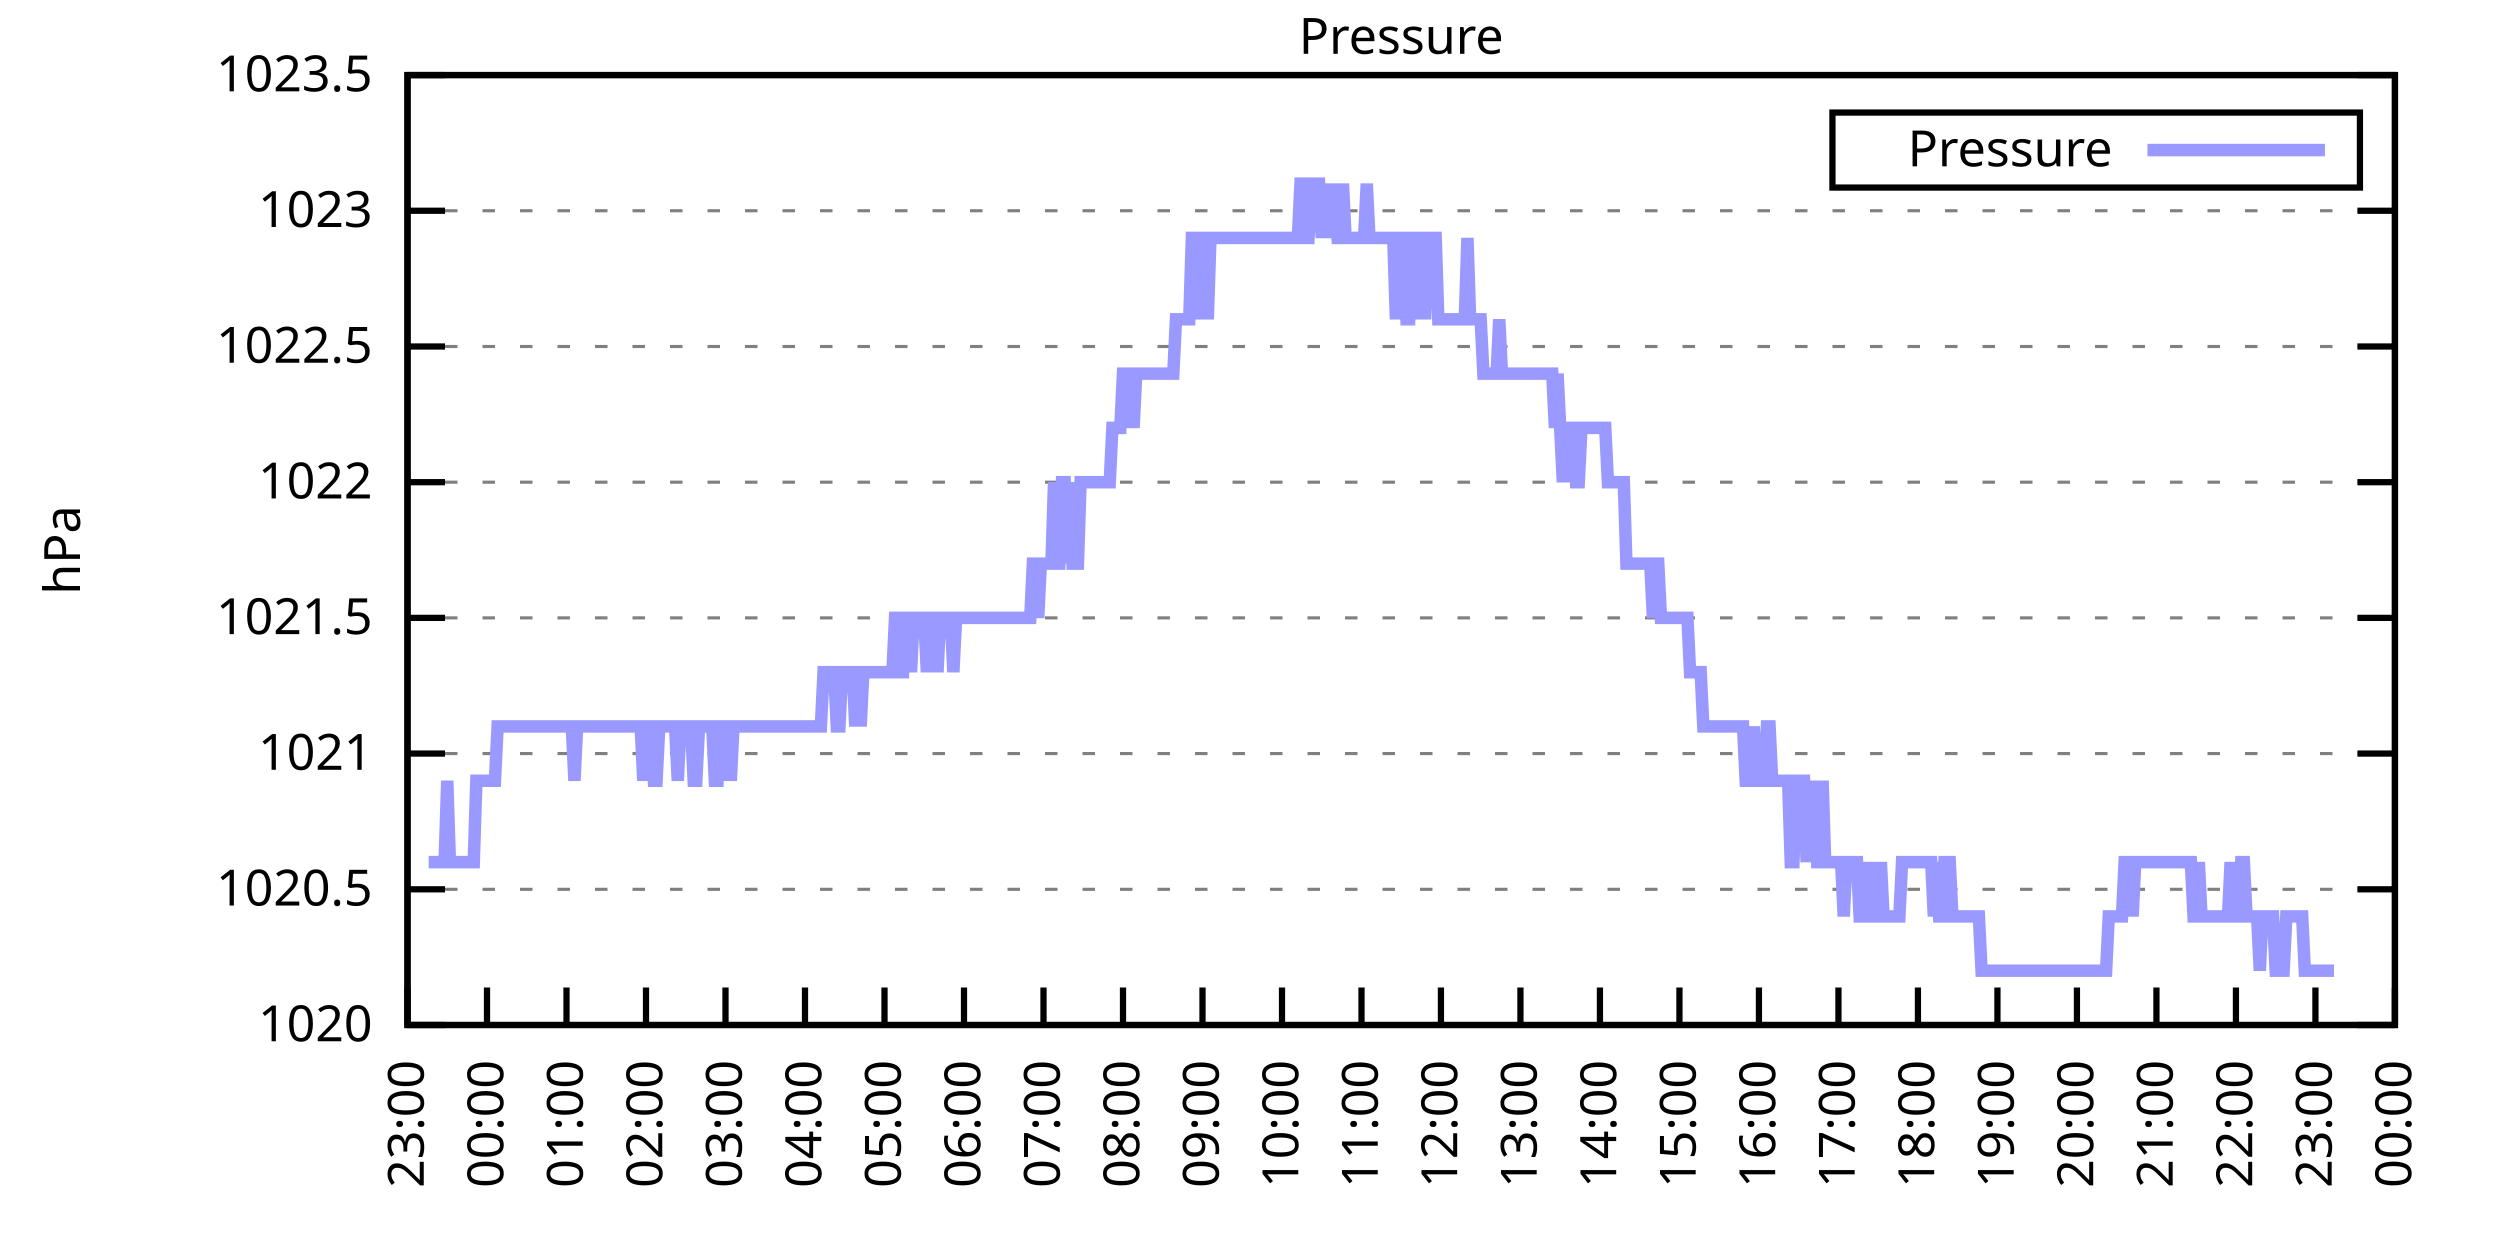
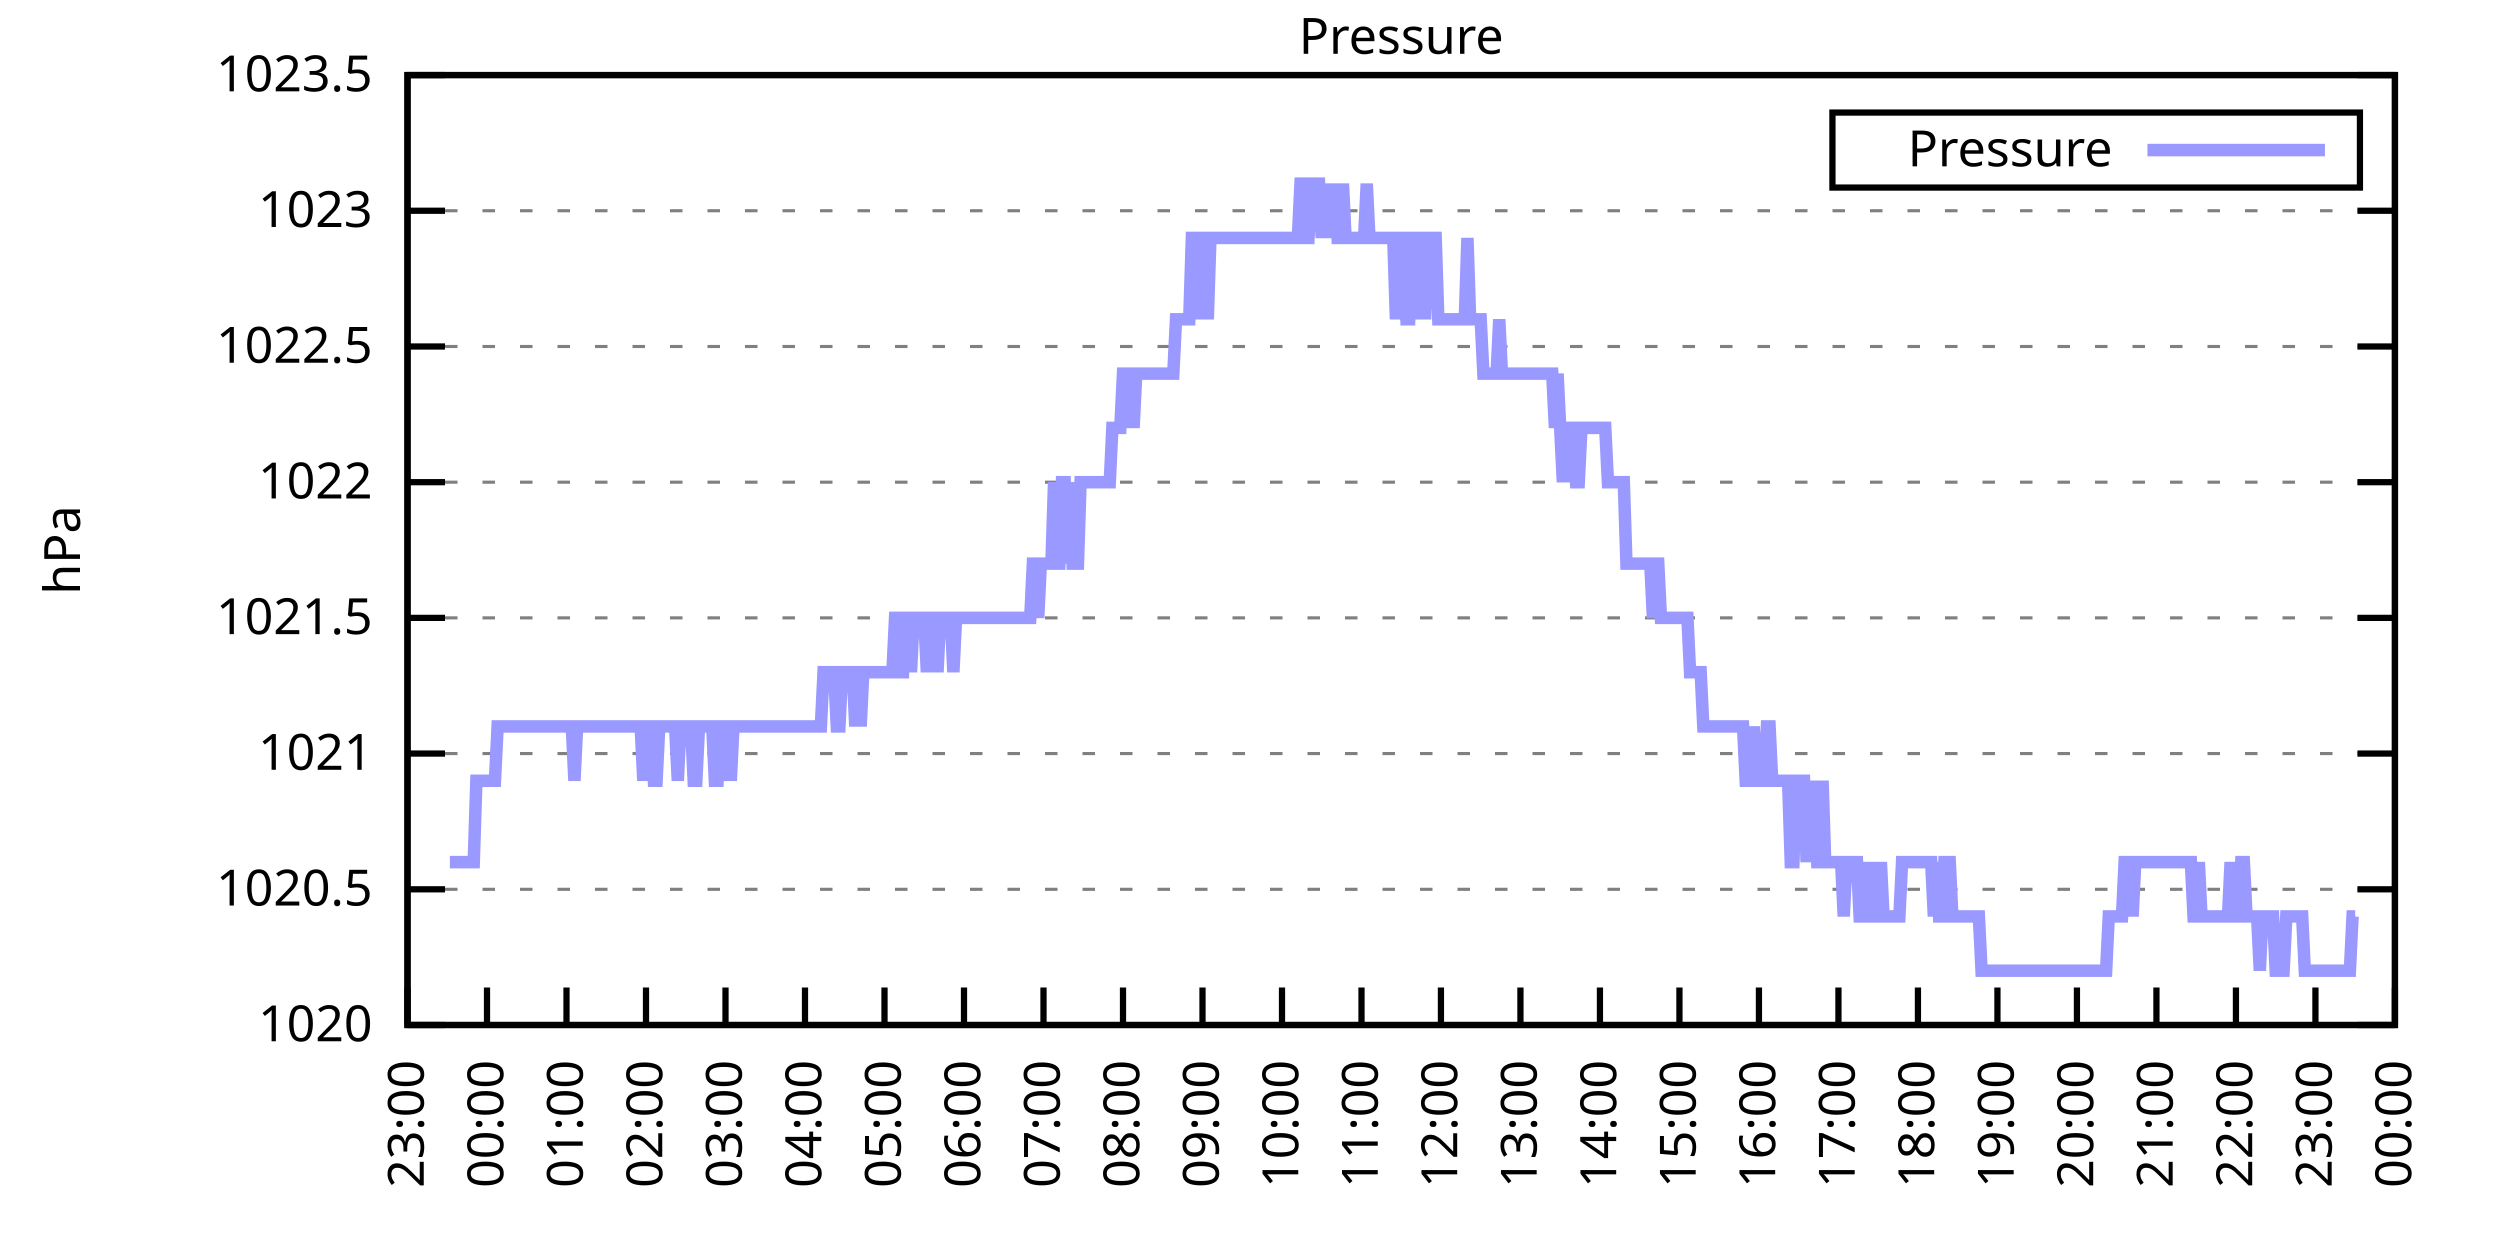
<svg xmlns="http://www.w3.org/2000/svg" xmlns:xlink="http://www.w3.org/1999/xlink" width="400" height="200" viewBox="0 0 400 200">
  <g id="gnuplot_canvas">
    <rect x="0" y="0" width="400" height="200" fill="none" />
    <defs>
      <circle id="gpDot" r="0.5" stroke-width="0.5" stroke="currentColor" />
      <path id="gpPt0" stroke-width="0.333" stroke="currentColor" d="M-1,0 h2 M0,-1 v2" />
      <path id="gpPt1" stroke-width="0.333" stroke="currentColor" d="M-1,-1 L1,1 M1,-1 L-1,1" />
      <path id="gpPt2" stroke-width="0.333" stroke="currentColor" d="M-1,0 L1,0 M0,-1 L0,1 M-1,-1 L1,1 M-1,1 L1,-1" />
      <rect id="gpPt3" stroke-width="0.333" stroke="currentColor" x="-1" y="-1" width="2" height="2" />
      <rect id="gpPt4" stroke-width="0.333" stroke="currentColor" fill="currentColor" x="-1" y="-1" width="2" height="2" />
      <circle id="gpPt5" stroke-width="0.333" stroke="currentColor" cx="0" cy="0" r="1" />
      <use xlink:href="#gpPt5" id="gpPt6" fill="currentColor" stroke="none" />
      <path id="gpPt7" stroke-width="0.333" stroke="currentColor" d="M0,-1.33 L-1.33,0.67 L1.33,0.67 z" />
      <use xlink:href="#gpPt7" id="gpPt8" fill="currentColor" stroke="none" />
      <use xlink:href="#gpPt7" id="gpPt9" stroke="currentColor" transform="rotate(180)" />
      <use xlink:href="#gpPt9" id="gpPt10" fill="currentColor" stroke="none" />
      <use xlink:href="#gpPt3" id="gpPt11" stroke="currentColor" transform="rotate(45)" />
      <use xlink:href="#gpPt11" id="gpPt12" fill="currentColor" stroke="none" />
      <path id="gpPt13" stroke-width="0.333" stroke="currentColor" d="M0,1.330 L1.265,0.411 L0.782,-1.067 L-0.782,-1.076 L-1.265,0.411 z" />
      <use xlink:href="#gpPt13" id="gpPt14" fill="currentColor" stroke="none" />
      <filter id="textbox" filterUnits="objectBoundingBox" x="0" y="0" height="1" width="1">
        <feFlood flood-color="white" flood-opacity="1" result="bgnd" />
        <feComposite in="SourceGraphic" in2="bgnd" operator="atop" />
      </filter>
      <filter id="greybox" filterUnits="objectBoundingBox" x="0" y="0" height="1" width="1">
        <feFlood flood-color="lightgrey" flood-opacity="1" result="grey" />
        <feComposite in="SourceGraphic" in2="grey" operator="atop" />
      </filter>
    </defs>
    <g fill="none" color="white" stroke="currentColor" stroke-width="1.00" stroke-linecap="butt" stroke-linejoin="miter">
</g>
    <g fill="none" color="black" stroke="currentColor" stroke-width="1.00" stroke-linecap="butt" stroke-linejoin="miter">
      <g stroke="none" shape-rendering="crispEdges">
        <polygon fill="rgb(255, 255, 255)" points="65.20,164.00 383.18,164.00 383.18,12.02 65.20,12.02 " />
      </g>
    </g>
    <g fill="none" color="black" stroke="currentColor" stroke-width="1.00" stroke-linecap="butt" stroke-linejoin="miter">
</g>
    <g fill="none" color="black" stroke="black" stroke-width="0.50" stroke-linecap="butt" stroke-linejoin="miter">
</g>
    <g fill="none" color="gray" stroke="currentColor" stroke-width="0.50" stroke-linecap="butt" stroke-linejoin="miter">
      <path stroke="gray" stroke-dasharray="2,4" class="gridline" d="M65.20,164.00 L383.19,164.00  " />
    </g>
    <g fill="none" color="gray" stroke="gray" stroke-width="1.00" stroke-linecap="butt" stroke-linejoin="miter">
</g>
    <g fill="none" color="black" stroke="currentColor" stroke-width="1.00" stroke-linecap="butt" stroke-linejoin="miter">
      <path stroke="black" d="M65.20,164.00 L71.20,164.00 M383.19,164.00 L377.19,164.00  " />
      <g transform="translate(59.60,166.60)" stroke="none" fill="black" font-family="Sans" font-size="8.00" text-anchor="end">
        <text>
          <tspan font-family="Sans"> 1020</tspan>
        </text>
      </g>
    </g>
    <g fill="none" color="black" stroke="currentColor" stroke-width="1.00" stroke-linecap="butt" stroke-linejoin="miter">
</g>
    <g fill="none" color="black" stroke="black" stroke-width="0.50" stroke-linecap="butt" stroke-linejoin="miter">
</g>
    <g fill="none" color="gray" stroke="currentColor" stroke-width="0.50" stroke-linecap="butt" stroke-linejoin="miter">
      <path stroke="gray" stroke-dasharray="2,4" class="gridline" d="M65.20,142.29 L383.19,142.29  " />
    </g>
    <g fill="none" color="gray" stroke="gray" stroke-width="1.00" stroke-linecap="butt" stroke-linejoin="miter">
</g>
    <g fill="none" color="black" stroke="currentColor" stroke-width="1.00" stroke-linecap="butt" stroke-linejoin="miter">
      <path stroke="black" d="M65.20,142.29 L71.20,142.29 M383.19,142.29 L377.19,142.29  " />
      <g transform="translate(59.60,144.89)" stroke="none" fill="black" font-family="Sans" font-size="8.00" text-anchor="end">
        <text>
          <tspan font-family="Sans"> 1020.5</tspan>
        </text>
      </g>
    </g>
    <g fill="none" color="black" stroke="currentColor" stroke-width="1.00" stroke-linecap="butt" stroke-linejoin="miter">
</g>
    <g fill="none" color="black" stroke="black" stroke-width="0.50" stroke-linecap="butt" stroke-linejoin="miter">
</g>
    <g fill="none" color="gray" stroke="currentColor" stroke-width="0.50" stroke-linecap="butt" stroke-linejoin="miter">
      <path stroke="gray" stroke-dasharray="2,4" class="gridline" d="M65.20,120.57 L383.19,120.57  " />
    </g>
    <g fill="none" color="gray" stroke="gray" stroke-width="1.00" stroke-linecap="butt" stroke-linejoin="miter">
</g>
    <g fill="none" color="black" stroke="currentColor" stroke-width="1.00" stroke-linecap="butt" stroke-linejoin="miter">
      <path stroke="black" d="M65.20,120.57 L71.20,120.57 M383.19,120.57 L377.19,120.57  " />
      <g transform="translate(59.60,123.17)" stroke="none" fill="black" font-family="Sans" font-size="8.00" text-anchor="end">
        <text>
          <tspan font-family="Sans"> 1021</tspan>
        </text>
      </g>
    </g>
    <g fill="none" color="black" stroke="currentColor" stroke-width="1.00" stroke-linecap="butt" stroke-linejoin="miter">
</g>
    <g fill="none" color="black" stroke="black" stroke-width="0.50" stroke-linecap="butt" stroke-linejoin="miter">
</g>
    <g fill="none" color="gray" stroke="currentColor" stroke-width="0.50" stroke-linecap="butt" stroke-linejoin="miter">
      <path stroke="gray" stroke-dasharray="2,4" class="gridline" d="M65.20,98.86 L383.19,98.86  " />
    </g>
    <g fill="none" color="gray" stroke="gray" stroke-width="1.00" stroke-linecap="butt" stroke-linejoin="miter">
</g>
    <g fill="none" color="black" stroke="currentColor" stroke-width="1.00" stroke-linecap="butt" stroke-linejoin="miter">
      <path stroke="black" d="M65.20,98.86 L71.20,98.86 M383.19,98.86 L377.19,98.86  " />
      <g transform="translate(59.60,101.46)" stroke="none" fill="black" font-family="Sans" font-size="8.00" text-anchor="end">
        <text>
          <tspan font-family="Sans"> 1021.5</tspan>
        </text>
      </g>
    </g>
    <g fill="none" color="black" stroke="currentColor" stroke-width="1.00" stroke-linecap="butt" stroke-linejoin="miter">
</g>
    <g fill="none" color="black" stroke="black" stroke-width="0.50" stroke-linecap="butt" stroke-linejoin="miter">
</g>
    <g fill="none" color="gray" stroke="currentColor" stroke-width="0.50" stroke-linecap="butt" stroke-linejoin="miter">
      <path stroke="gray" stroke-dasharray="2,4" class="gridline" d="M65.20,77.15 L383.19,77.15  " />
    </g>
    <g fill="none" color="gray" stroke="gray" stroke-width="1.00" stroke-linecap="butt" stroke-linejoin="miter">
</g>
    <g fill="none" color="black" stroke="currentColor" stroke-width="1.00" stroke-linecap="butt" stroke-linejoin="miter">
      <path stroke="black" d="M65.20,77.15 L71.20,77.15 M383.19,77.15 L377.19,77.15  " />
      <g transform="translate(59.60,79.75)" stroke="none" fill="black" font-family="Sans" font-size="8.00" text-anchor="end">
        <text>
          <tspan font-family="Sans"> 1022</tspan>
        </text>
      </g>
    </g>
    <g fill="none" color="black" stroke="currentColor" stroke-width="1.00" stroke-linecap="butt" stroke-linejoin="miter">
</g>
    <g fill="none" color="black" stroke="black" stroke-width="0.50" stroke-linecap="butt" stroke-linejoin="miter">
</g>
    <g fill="none" color="gray" stroke="currentColor" stroke-width="0.50" stroke-linecap="butt" stroke-linejoin="miter">
      <path stroke="gray" stroke-dasharray="2,4" class="gridline" d="M65.20,55.44 L383.19,55.44  " />
    </g>
    <g fill="none" color="gray" stroke="gray" stroke-width="1.00" stroke-linecap="butt" stroke-linejoin="miter">
</g>
    <g fill="none" color="black" stroke="currentColor" stroke-width="1.00" stroke-linecap="butt" stroke-linejoin="miter">
      <path stroke="black" d="M65.20,55.44 L71.20,55.44 M383.19,55.44 L377.19,55.44  " />
      <g transform="translate(59.60,58.04)" stroke="none" fill="black" font-family="Sans" font-size="8.00" text-anchor="end">
        <text>
          <tspan font-family="Sans"> 1022.5</tspan>
        </text>
      </g>
    </g>
    <g fill="none" color="black" stroke="currentColor" stroke-width="1.00" stroke-linecap="butt" stroke-linejoin="miter">
</g>
    <g fill="none" color="black" stroke="black" stroke-width="0.50" stroke-linecap="butt" stroke-linejoin="miter">
</g>
    <g fill="none" color="gray" stroke="currentColor" stroke-width="0.50" stroke-linecap="butt" stroke-linejoin="miter">
      <path stroke="gray" stroke-dasharray="2,4" class="gridline" d="M65.20,33.72 L383.19,33.72  " />
    </g>
    <g fill="none" color="gray" stroke="gray" stroke-width="1.00" stroke-linecap="butt" stroke-linejoin="miter">
</g>
    <g fill="none" color="black" stroke="currentColor" stroke-width="1.00" stroke-linecap="butt" stroke-linejoin="miter">
      <path stroke="black" d="M65.20,33.72 L71.20,33.72 M383.19,33.72 L377.19,33.72  " />
      <g transform="translate(59.60,36.32)" stroke="none" fill="black" font-family="Sans" font-size="8.00" text-anchor="end">
        <text>
          <tspan font-family="Sans"> 1023</tspan>
        </text>
      </g>
    </g>
    <g fill="none" color="black" stroke="currentColor" stroke-width="1.00" stroke-linecap="butt" stroke-linejoin="miter">
</g>
    <g fill="none" color="black" stroke="black" stroke-width="0.50" stroke-linecap="butt" stroke-linejoin="miter">
</g>
    <g fill="none" color="gray" stroke="currentColor" stroke-width="0.50" stroke-linecap="butt" stroke-linejoin="miter">
      <path stroke="gray" stroke-dasharray="2,4" class="gridline" d="M65.20,12.01 L383.19,12.01  " />
    </g>
    <g fill="none" color="gray" stroke="gray" stroke-width="1.00" stroke-linecap="butt" stroke-linejoin="miter">
</g>
    <g fill="none" color="black" stroke="currentColor" stroke-width="1.00" stroke-linecap="butt" stroke-linejoin="miter">
      <path stroke="black" d="M65.20,12.01 L71.20,12.01 M383.19,12.01 L377.19,12.01  " />
      <g transform="translate(59.60,14.61)" stroke="none" fill="black" font-family="Sans" font-size="8.00" text-anchor="end">
        <text>
          <tspan font-family="Sans"> 1023.5</tspan>
        </text>
      </g>
    </g>
    <g fill="none" color="black" stroke="currentColor" stroke-width="1.00" stroke-linecap="butt" stroke-linejoin="miter">
      <path stroke="black" d="M65.20,164.00 L65.20,158.00  " />
      <g transform="translate(67.80,169.60) rotate(270.00)" stroke="none" fill="black" font-family="Sans" font-size="8.00" text-anchor="end">
        <text>
          <tspan font-family="Sans">23:00</tspan>
        </text>
      </g>
    </g>
    <g fill="none" color="black" stroke="currentColor" stroke-width="1.00" stroke-linecap="butt" stroke-linejoin="miter">
      <path stroke="black" d="M77.92,164.00 L77.92,158.00  " />
      <g transform="translate(80.52,169.60) rotate(270.00)" stroke="none" fill="black" font-family="Sans" font-size="8.00" text-anchor="end">
        <text>
          <tspan font-family="Sans">00:00</tspan>
        </text>
      </g>
    </g>
    <g fill="none" color="black" stroke="currentColor" stroke-width="1.00" stroke-linecap="butt" stroke-linejoin="miter">
      <path stroke="black" d="M90.64,164.00 L90.64,158.00  " />
      <g transform="translate(93.24,169.60) rotate(270.00)" stroke="none" fill="black" font-family="Sans" font-size="8.00" text-anchor="end">
        <text>
          <tspan font-family="Sans">01:00</tspan>
        </text>
      </g>
    </g>
    <g fill="none" color="black" stroke="currentColor" stroke-width="1.00" stroke-linecap="butt" stroke-linejoin="miter">
      <path stroke="black" d="M103.36,164.00 L103.36,158.00  " />
      <g transform="translate(105.96,169.60) rotate(270.00)" stroke="none" fill="black" font-family="Sans" font-size="8.00" text-anchor="end">
        <text>
          <tspan font-family="Sans">02:00</tspan>
        </text>
      </g>
    </g>
    <g fill="none" color="black" stroke="currentColor" stroke-width="1.00" stroke-linecap="butt" stroke-linejoin="miter">
      <path stroke="black" d="M116.08,164.00 L116.08,158.00  " />
      <g transform="translate(118.68,169.60) rotate(270.00)" stroke="none" fill="black" font-family="Sans" font-size="8.00" text-anchor="end">
        <text>
          <tspan font-family="Sans">03:00</tspan>
        </text>
      </g>
    </g>
    <g fill="none" color="black" stroke="currentColor" stroke-width="1.00" stroke-linecap="butt" stroke-linejoin="miter">
      <path stroke="black" d="M128.80,164.00 L128.80,158.00  " />
      <g transform="translate(131.40,169.60) rotate(270.00)" stroke="none" fill="black" font-family="Sans" font-size="8.00" text-anchor="end">
        <text>
          <tspan font-family="Sans">04:00</tspan>
        </text>
      </g>
    </g>
    <g fill="none" color="black" stroke="currentColor" stroke-width="1.00" stroke-linecap="butt" stroke-linejoin="miter">
      <path stroke="black" d="M141.52,164.00 L141.52,158.00  " />
      <g transform="translate(144.12,169.60) rotate(270.00)" stroke="none" fill="black" font-family="Sans" font-size="8.00" text-anchor="end">
        <text>
          <tspan font-family="Sans">05:00</tspan>
        </text>
      </g>
    </g>
    <g fill="none" color="black" stroke="currentColor" stroke-width="1.00" stroke-linecap="butt" stroke-linejoin="miter">
      <path stroke="black" d="M154.24,164.00 L154.24,158.00  " />
      <g transform="translate(156.84,169.60) rotate(270.00)" stroke="none" fill="black" font-family="Sans" font-size="8.00" text-anchor="end">
        <text>
          <tspan font-family="Sans">06:00</tspan>
        </text>
      </g>
    </g>
    <g fill="none" color="black" stroke="currentColor" stroke-width="1.00" stroke-linecap="butt" stroke-linejoin="miter">
      <path stroke="black" d="M166.96,164.00 L166.96,158.00  " />
      <g transform="translate(169.56,169.60) rotate(270.00)" stroke="none" fill="black" font-family="Sans" font-size="8.00" text-anchor="end">
        <text>
          <tspan font-family="Sans">07:00</tspan>
        </text>
      </g>
    </g>
    <g fill="none" color="black" stroke="currentColor" stroke-width="1.00" stroke-linecap="butt" stroke-linejoin="miter">
      <path stroke="black" d="M179.68,164.00 L179.68,158.00  " />
      <g transform="translate(182.28,169.60) rotate(270.00)" stroke="none" fill="black" font-family="Sans" font-size="8.00" text-anchor="end">
        <text>
          <tspan font-family="Sans">08:00</tspan>
        </text>
      </g>
    </g>
    <g fill="none" color="black" stroke="currentColor" stroke-width="1.00" stroke-linecap="butt" stroke-linejoin="miter">
      <path stroke="black" d="M192.40,164.00 L192.40,158.00  " />
      <g transform="translate(195.00,169.60) rotate(270.00)" stroke="none" fill="black" font-family="Sans" font-size="8.00" text-anchor="end">
        <text>
          <tspan font-family="Sans">09:00</tspan>
        </text>
      </g>
    </g>
    <g fill="none" color="black" stroke="currentColor" stroke-width="1.00" stroke-linecap="butt" stroke-linejoin="miter">
      <path stroke="black" d="M205.12,164.00 L205.12,158.00  " />
      <g transform="translate(207.72,169.60) rotate(270.00)" stroke="none" fill="black" font-family="Sans" font-size="8.00" text-anchor="end">
        <text>
          <tspan font-family="Sans">10:00</tspan>
        </text>
      </g>
    </g>
    <g fill="none" color="black" stroke="currentColor" stroke-width="1.00" stroke-linecap="butt" stroke-linejoin="miter">
      <path stroke="black" d="M217.84,164.00 L217.84,158.00  " />
      <g transform="translate(220.44,169.60) rotate(270.00)" stroke="none" fill="black" font-family="Sans" font-size="8.00" text-anchor="end">
        <text>
          <tspan font-family="Sans">11:00</tspan>
        </text>
      </g>
    </g>
    <g fill="none" color="black" stroke="currentColor" stroke-width="1.00" stroke-linecap="butt" stroke-linejoin="miter">
      <path stroke="black" d="M230.55,164.00 L230.55,158.00  " />
      <g transform="translate(233.15,169.60) rotate(270.00)" stroke="none" fill="black" font-family="Sans" font-size="8.00" text-anchor="end">
        <text>
          <tspan font-family="Sans">12:00</tspan>
        </text>
      </g>
    </g>
    <g fill="none" color="black" stroke="currentColor" stroke-width="1.00" stroke-linecap="butt" stroke-linejoin="miter">
      <path stroke="black" d="M243.27,164.00 L243.27,158.00  " />
      <g transform="translate(245.87,169.60) rotate(270.00)" stroke="none" fill="black" font-family="Sans" font-size="8.00" text-anchor="end">
        <text>
          <tspan font-family="Sans">13:00</tspan>
        </text>
      </g>
    </g>
    <g fill="none" color="black" stroke="currentColor" stroke-width="1.00" stroke-linecap="butt" stroke-linejoin="miter">
      <path stroke="black" d="M255.99,164.00 L255.99,158.00  " />
      <g transform="translate(258.59,169.60) rotate(270.00)" stroke="none" fill="black" font-family="Sans" font-size="8.00" text-anchor="end">
        <text>
          <tspan font-family="Sans">14:00</tspan>
        </text>
      </g>
    </g>
    <g fill="none" color="black" stroke="currentColor" stroke-width="1.00" stroke-linecap="butt" stroke-linejoin="miter">
      <path stroke="black" d="M268.71,164.00 L268.71,158.00  " />
      <g transform="translate(271.31,169.60) rotate(270.00)" stroke="none" fill="black" font-family="Sans" font-size="8.00" text-anchor="end">
        <text>
          <tspan font-family="Sans">15:00</tspan>
        </text>
      </g>
    </g>
    <g fill="none" color="black" stroke="currentColor" stroke-width="1.00" stroke-linecap="butt" stroke-linejoin="miter">
      <path stroke="black" d="M281.43,164.00 L281.43,158.00  " />
      <g transform="translate(284.03,169.60) rotate(270.00)" stroke="none" fill="black" font-family="Sans" font-size="8.00" text-anchor="end">
        <text>
          <tspan font-family="Sans">16:00</tspan>
        </text>
      </g>
    </g>
    <g fill="none" color="black" stroke="currentColor" stroke-width="1.00" stroke-linecap="butt" stroke-linejoin="miter">
      <path stroke="black" d="M294.15,164.00 L294.15,158.00  " />
      <g transform="translate(296.75,169.60) rotate(270.00)" stroke="none" fill="black" font-family="Sans" font-size="8.00" text-anchor="end">
        <text>
          <tspan font-family="Sans">17:00</tspan>
        </text>
      </g>
    </g>
    <g fill="none" color="black" stroke="currentColor" stroke-width="1.00" stroke-linecap="butt" stroke-linejoin="miter">
      <path stroke="black" d="M306.87,164.00 L306.87,158.00  " />
      <g transform="translate(309.47,169.60) rotate(270.00)" stroke="none" fill="black" font-family="Sans" font-size="8.00" text-anchor="end">
        <text>
          <tspan font-family="Sans">18:00</tspan>
        </text>
      </g>
    </g>
    <g fill="none" color="black" stroke="currentColor" stroke-width="1.00" stroke-linecap="butt" stroke-linejoin="miter">
      <path stroke="black" d="M319.59,164.00 L319.59,158.00  " />
      <g transform="translate(322.19,169.60) rotate(270.00)" stroke="none" fill="black" font-family="Sans" font-size="8.00" text-anchor="end">
        <text>
          <tspan font-family="Sans">19:00</tspan>
        </text>
      </g>
    </g>
    <g fill="none" color="black" stroke="currentColor" stroke-width="1.00" stroke-linecap="butt" stroke-linejoin="miter">
      <path stroke="black" d="M332.31,164.00 L332.31,158.00  " />
      <g transform="translate(334.91,169.60) rotate(270.00)" stroke="none" fill="black" font-family="Sans" font-size="8.00" text-anchor="end">
        <text>
          <tspan font-family="Sans">20:00</tspan>
        </text>
      </g>
    </g>
    <g fill="none" color="black" stroke="currentColor" stroke-width="1.00" stroke-linecap="butt" stroke-linejoin="miter">
      <path stroke="black" d="M345.03,164.00 L345.03,158.00  " />
      <g transform="translate(347.63,169.60) rotate(270.00)" stroke="none" fill="black" font-family="Sans" font-size="8.00" text-anchor="end">
        <text>
          <tspan font-family="Sans">21:00</tspan>
        </text>
      </g>
    </g>
    <g fill="none" color="black" stroke="currentColor" stroke-width="1.00" stroke-linecap="butt" stroke-linejoin="miter">
      <path stroke="black" d="M357.75,164.00 L357.75,158.00  " />
      <g transform="translate(360.35,169.60) rotate(270.00)" stroke="none" fill="black" font-family="Sans" font-size="8.00" text-anchor="end">
        <text>
          <tspan font-family="Sans">22:00</tspan>
        </text>
      </g>
    </g>
    <g fill="none" color="black" stroke="currentColor" stroke-width="1.00" stroke-linecap="butt" stroke-linejoin="miter">
      <path stroke="black" d="M370.47,164.00 L370.47,158.00  " />
      <g transform="translate(373.07,169.60) rotate(270.00)" stroke="none" fill="black" font-family="Sans" font-size="8.00" text-anchor="end">
        <text>
          <tspan font-family="Sans">23:00</tspan>
        </text>
      </g>
    </g>
    <g fill="none" color="black" stroke="currentColor" stroke-width="1.00" stroke-linecap="butt" stroke-linejoin="miter">
      <path stroke="black" d="M383.19,164.00 L383.19,158.00  " />
      <g transform="translate(385.79,169.60) rotate(270.00)" stroke="none" fill="black" font-family="Sans" font-size="8.00" text-anchor="end">
        <text>
          <tspan font-family="Sans">00:00</tspan>
        </text>
      </g>
    </g>
    <g fill="none" color="black" stroke="currentColor" stroke-width="1.00" stroke-linecap="butt" stroke-linejoin="miter">
</g>
    <g fill="none" color="black" stroke="currentColor" stroke-width="1.00" stroke-linecap="butt" stroke-linejoin="miter">
      <path stroke="black" d="M65.20,12.01 L65.20,164.00 L383.19,164.00 L383.19,12.01 L65.20,12.01 Z  " />
    </g>
    <g fill="none" color="black" stroke="currentColor" stroke-width="1.00" stroke-linecap="butt" stroke-linejoin="miter">
</g>
    <g fill="none" color="black" stroke="currentColor" stroke-width="1.00" stroke-linecap="butt" stroke-linejoin="miter">
      <path stroke="black" d="M293.19,30.01 L293.19,18.01 L377.59,18.01 L377.59,30.01 L293.19,30.01 Z  " />
    </g>
    <g id="Pressure_plot_1">
      <g fill="none" color="white" stroke="black" stroke-width="2.00" stroke-linecap="butt" stroke-linejoin="miter">
</g>
      <g fill="none" color="black" stroke="currentColor" stroke-width="2.00" stroke-linecap="butt" stroke-linejoin="miter">
        <g transform="translate(337.99,26.61)" stroke="none" fill="black" font-family="Sans" font-size="8.00" text-anchor="end">
          <text>
            <tspan font-family="Sans">Pressure</tspan>
          </text>
        </g>
      </g>
      <g fill="none" color="black" stroke="currentColor" stroke-width="2.00" stroke-linecap="butt" stroke-linejoin="miter">
-         <path stroke="rgb(153, 153, 255)" d="M343.59,24.01 L371.99,24.01 M68.59,137.94 L69.02,137.94 L69.44,137.94 L69.86,137.94 L70.29,137.94 L70.71,137.94   L71.14,137.94 L71.56,124.92 L71.98,137.94 L72.41,137.94 L72.83,137.94 L73.26,137.94 L73.68,137.94 L74.10,137.94   L74.53,137.94 L74.95,137.94 L75.38,137.94 L75.80,137.94 L76.22,124.92 L76.65,124.92 L77.07,124.92 L77.50,124.92   L77.92,124.92 L78.34,124.92 L78.77,124.92 L79.19,124.92 L79.62,116.23 L80.04,116.23 L80.46,116.23 L80.89,116.23   L81.31,116.23 L81.74,116.23 L82.16,116.23 L82.58,116.23 L83.01,116.23 L83.43,116.23 L83.86,116.23 L84.28,116.23   L84.70,116.23 L85.13,116.23 L85.55,116.23 L85.98,116.23 L86.40,116.23 L86.82,116.23 L87.25,116.23 L87.67,116.23   L88.10,116.23 L88.52,116.23 L88.94,116.23 L89.37,116.23 L89.79,116.23 L90.22,116.23 L90.64,116.23 L91.06,116.23   L91.49,116.23 L91.91,124.92 L92.34,116.23 L92.76,116.23 L93.18,116.23 L93.61,116.23 L94.03,116.23 L94.46,116.23   L94.88,116.23 L95.30,116.23 L95.73,116.23 L96.15,116.23 L96.58,116.23 L97.00,116.23 L97.42,116.23 L97.85,116.23   L98.27,116.23 L98.69,116.23 L99.12,116.23 L99.54,116.23 L99.97,116.23 L100.39,116.23 L100.81,116.23 L101.24,116.23   L101.66,116.23 L102.09,116.23 L102.51,116.23 L102.93,124.92 L103.36,116.23 L103.78,116.23 L104.21,116.23 L104.63,124.92   L105.05,124.92 L105.48,116.23 L105.90,116.23 L106.33,116.23 L106.75,116.23 L107.17,116.23 L107.60,116.23 L108.02,116.23   L108.45,124.92 L108.87,116.23 L109.29,116.23 L109.72,116.23 L110.14,116.23 L110.57,116.23 L110.99,124.92 L111.41,124.92   L111.84,116.23 L112.26,116.23 L112.69,116.23 L113.11,116.23 L113.53,116.23 L113.96,116.23 L114.38,124.92 L114.81,124.92   L115.23,116.23 L115.65,116.23 L116.08,124.92 L116.50,116.23 L116.93,124.92 L117.35,116.23 L117.77,116.23 L118.20,116.23   L118.62,116.23 L119.05,116.23 L119.47,116.23 L119.89,116.23 L120.32,116.23 L120.74,116.23 L121.17,116.23 L121.59,116.23   L122.01,116.23 L122.44,116.23 L122.86,116.23 L123.29,116.23 L123.71,116.23 L124.13,116.23 L124.56,116.23 L124.98,116.23   L125.41,116.23 L125.83,116.23 L126.25,116.23 L126.68,116.23 L127.10,116.23 L127.53,116.23 L127.95,116.23 L128.37,116.23   L128.80,116.23 L129.22,116.23 L129.65,116.23 L130.07,116.23 L130.49,116.23 L130.92,116.23 L131.34,116.23 L131.77,107.55   L132.19,107.55 L132.61,107.55 L133.04,107.55 L133.46,107.55 L133.89,116.23 L134.31,116.23 L134.73,107.55 L135.16,107.55   L135.58,107.55 L136.01,107.55 L136.43,107.55 L136.85,116.23 L137.28,107.55 L137.70,116.23 L138.13,107.55 L138.55,107.55   L138.97,107.55 L139.40,107.55 L139.82,107.55 L140.25,107.55 L140.67,107.55 L141.09,107.55 L141.52,107.55 L141.94,107.55   L142.37,107.55 L142.79,107.55 L143.21,98.86 L143.64,98.86 L144.06,107.55 L144.49,107.55 L144.91,98.86 L145.33,98.86   L145.76,107.55 L146.18,98.86 L146.61,98.86 L147.03,98.86 L147.45,98.86 L147.88,98.86 L148.30,107.55 L148.73,98.86   L149.15,98.86 L149.57,98.86 L150.00,107.55 L150.42,98.86 L150.85,98.86 L151.27,98.86 L151.69,98.86 L152.12,98.86   L152.54,107.55 L152.97,98.86 L153.39,98.86 L153.81,98.86 L154.24,98.86 L154.66,98.86 L155.09,98.86 L155.51,98.86   L155.93,98.86 L156.36,98.86 L156.78,98.86 L157.21,98.86 L157.63,98.86 L158.05,98.86 L158.48,98.86 L158.90,98.86   L159.33,98.86 L159.75,98.86 L160.17,98.86 L160.60,98.86 L161.02,98.86 L161.44,98.86 L161.87,98.86 L162.29,98.86   L162.72,98.86 L163.14,98.86 L163.56,98.86 L163.99,98.86 L164.41,98.86 L164.84,98.86 L165.26,90.18 L165.68,90.18   L166.11,98.86 L166.53,90.18 L166.96,90.18 L167.38,90.18 L167.80,90.18 L168.23,90.18 L168.65,77.15 L169.08,90.18   L169.50,90.18 L169.92,77.15 L170.35,77.15 L170.77,90.18 L171.20,77.15 L171.62,90.18 L172.04,90.18 L172.47,90.18   L172.89,77.15 L173.32,77.15 L173.74,77.15 L174.16,77.15 L174.59,77.15 L175.01,77.15 L175.44,77.15 L175.86,77.15   L176.28,77.15 L176.71,77.15 L177.13,77.15 L177.56,77.15 L177.98,68.46 L178.40,68.46 L178.83,68.46 L179.25,68.46   L179.68,59.78 L180.10,59.78 L180.52,68.46 L180.95,59.78 L181.37,68.46 L181.80,59.78 L182.22,59.78 L182.64,59.78   L183.07,59.78 L183.49,59.78 L183.92,59.78 L184.34,59.78 L184.76,59.78 L185.19,59.78 L185.61,59.78 L186.04,59.78   L186.46,59.78 L186.88,59.78 L187.31,59.78 L187.73,59.78 L188.16,51.09 L188.58,51.09 L189.00,51.09 L189.43,51.09   L189.85,51.09 L190.28,51.09 L190.70,38.07 L191.12,38.07 L191.55,38.07 L191.97,51.09 L192.40,38.07 L192.82,38.07   L193.24,51.09 L193.67,38.07 L194.09,38.07 L194.52,38.07 L194.94,38.07 L195.36,38.07 L195.79,38.07 L196.21,38.07   L196.64,38.07 L197.06,38.07 L197.48,38.07 L197.91,38.07 L198.33,38.07 L198.76,38.07 L199.18,38.07 L199.60,38.07   L200.03,38.07 L200.45,38.07 L200.88,38.07 L201.30,38.07 L201.72,38.07 L202.15,38.07 L202.57,38.07 L203.00,38.07   L203.42,38.07 L203.84,38.07 L204.27,38.07 L204.69,38.07 L205.12,38.07 L205.54,38.07 L205.96,38.07 L206.39,38.07   L206.81,38.07 L207.24,38.07 L207.66,38.07 L208.08,29.38 L208.51,29.38 L208.93,38.07 L209.36,38.07 L209.78,29.38   L210.20,29.38 L210.63,29.38 L211.05,29.38 L211.48,38.07 L211.90,29.38 L212.32,38.07 L212.75,29.38 L213.17,38.07   L213.60,29.38 L214.02,38.07 L214.44,38.07 L214.87,29.38 L215.29,38.07 L215.72,38.07 L216.14,38.07 L216.56,38.07   L216.99,38.07 L217.41,38.07 L217.84,38.07 L218.26,38.07 L218.68,29.38 L219.11,38.07 L219.53,38.07 L219.96,38.07   L220.38,38.07 L220.80,38.07 L221.23,38.07 L221.65,38.07 L222.08,38.07 L222.50,38.07 L222.92,38.07 L223.35,51.09   L223.77,38.07 L224.20,38.07 L224.62,38.07 L225.04,51.09 L225.47,51.09 L225.89,38.07 L226.31,38.07 L226.74,38.07   L227.16,51.09 L227.59,38.07 L228.01,51.09 L228.43,38.07 L228.86,38.07 L229.28,38.07 L229.71,38.07 L230.13,51.09   L230.55,51.09 L230.98,51.09 L231.40,51.09 L231.83,51.09 L232.25,51.09 L232.67,51.09 L233.10,51.09 L233.52,51.09   L233.95,51.09 L234.37,51.09 L234.79,38.07 L235.22,51.09 L235.64,51.09 L236.07,51.09 L236.49,51.09 L236.91,51.09   L237.34,59.78 L237.76,59.78 L238.19,59.78 L238.61,59.78 L239.03,59.78 L239.46,59.78 L239.88,51.09 L240.31,59.78   L240.73,59.78 L241.15,59.78 L241.58,59.78 L242.00,59.78 L242.43,59.78 L242.85,59.78 L243.27,59.78 L243.70,59.78   L244.12,59.78 L244.55,59.78 L244.97,59.78 L245.39,59.78 L245.82,59.78 L246.24,59.78 L246.67,59.78 L247.09,59.78   L247.51,59.78 L247.94,59.78 L248.36,59.78 L248.79,68.46 L249.21,59.78 L249.63,68.46 L250.06,77.15 L250.48,68.46   L250.91,77.15 L251.33,68.46 L251.75,68.46 L252.18,77.15 L252.60,77.15 L253.03,68.46 L253.45,68.46 L253.87,68.46   L254.30,68.46 L254.72,68.46 L255.15,68.46 L255.57,68.46 L255.99,68.46 L256.42,68.46 L256.84,68.46 L257.27,77.15   L257.69,77.15 L258.11,77.15 L258.54,77.15 L258.96,77.15 L259.39,77.15 L259.81,77.15 L260.23,90.18 L260.66,90.18   L261.08,90.18 L261.51,90.18 L261.93,90.18 L262.35,90.18 L262.78,90.18 L263.20,90.18 L263.63,90.18 L264.05,90.18   L264.47,98.86 L264.90,90.18 L265.32,90.18 L265.75,98.86 L266.17,98.86 L266.59,98.86 L267.02,98.86 L267.44,98.86   L267.87,98.86 L268.29,98.86 L268.71,98.86 L269.14,98.86 L269.56,98.86 L269.99,98.86 L270.41,107.55 L270.83,107.55   L271.26,107.55 L271.68,107.55 L272.11,107.55 L272.53,116.23 L272.95,116.23 L273.38,116.23 L273.80,116.23 L274.23,116.23   L274.65,116.23 L275.07,116.23 L275.50,116.23 L275.92,116.23 L276.35,116.23 L276.77,116.23 L277.19,116.23 L277.62,116.23   L278.04,116.23 L278.47,116.23 L278.89,116.23 L279.31,124.92 L279.74,124.92 L280.16,124.92 L280.59,116.23 L281.01,124.92   L281.43,124.92 L281.86,124.92 L282.28,124.92 L282.71,116.23 L283.13,116.23 L283.55,124.92 L283.98,124.92 L284.40,124.92   L284.83,124.92 L285.25,124.92 L285.67,124.92 L286.10,124.92 L286.52,137.94 L286.95,137.94 L287.37,124.92 L287.79,124.92   L288.22,124.92 L288.64,124.92 L289.06,137.94 L289.49,124.92 L289.91,137.94 L290.34,124.92 L290.76,137.94 L291.18,137.94   L291.61,124.92 L292.03,137.94 L292.46,137.94 L292.88,137.94 L293.30,137.94 L293.73,137.94 L294.15,137.94 L294.58,137.94   L295.00,146.63 L295.42,137.94 L295.85,137.94 L296.27,137.94 L296.70,137.94 L297.12,137.94 L297.54,146.63 L297.97,146.63   L298.39,137.94 L298.82,146.63 L299.24,146.63 L299.66,137.94 L300.09,146.63 L300.51,146.63 L300.94,137.94 L301.36,146.63   L301.78,146.63 L302.21,146.63 L302.63,146.63 L303.06,146.63 L303.48,146.63 L303.90,146.63 L304.33,137.94 L304.75,137.94   L305.18,137.94 L305.60,137.94 L306.02,137.94 L306.45,137.94 L306.87,137.94 L307.30,137.94 L307.72,137.94 L308.14,137.94   L308.57,137.94 L308.99,137.94 L309.42,146.63 L309.84,137.94 L310.26,146.63 L310.69,146.63 L311.11,137.94 L311.54,137.94   L311.96,137.94 L312.38,146.63 L312.81,146.63 L313.23,146.63 L313.66,146.63 L314.08,146.63 L314.50,146.63 L314.93,146.63   L315.35,146.63 L315.78,146.63 L316.20,146.63 L316.62,146.63 L317.05,155.31 L317.47,155.31 L317.90,155.31 L318.32,155.31   L318.74,155.31 L319.17,155.31 L319.59,155.31 L320.02,155.31 L320.44,155.31 L320.86,155.31 L321.29,155.31 L321.71,155.31   L322.14,155.31 L322.56,155.31 L322.98,155.31 L323.41,155.31 L323.83,155.31 L324.26,155.31 L324.68,155.31 L325.10,155.31   L325.53,155.31 L325.95,155.31 L326.38,155.31 L326.80,155.31 L327.22,155.31 L327.65,155.31 L328.07,155.31 L328.50,155.31   L328.92,155.31 L329.34,155.31 L329.77,155.31 L330.19,155.31 L330.62,155.31 L331.04,155.31 L331.46,155.31 L331.89,155.31   L332.31,155.31 L332.74,155.31 L333.16,155.31 L333.58,155.31 L334.01,155.31 L334.43,155.31 L334.86,155.31 L335.28,155.31   L335.70,155.31 L336.13,155.31 L336.55,155.31 L336.98,155.31 L337.40,146.63 L337.82,146.63 L338.25,146.63 L338.67,146.63   L339.10,146.63 L339.52,146.63 L339.94,137.94 L340.37,137.94 L340.79,137.94 L341.22,146.63 L341.64,137.94 L342.06,137.94   L342.49,137.94 L342.91,137.94 L343.34,137.94 L343.76,137.94 L344.18,137.94 L344.61,137.94 L345.03,137.94 L345.46,137.94   L345.88,137.94 L346.30,137.94 L346.73,137.94 L347.15,137.94 L347.58,137.94 L348.00,137.94 L348.42,137.94 L348.85,137.94   L349.27,137.94 L349.70,137.94 L350.12,137.94 L350.54,137.94 L350.97,146.63 L351.39,146.63 L351.81,137.94 L352.24,146.63   L352.66,146.63 L353.09,146.63 L353.51,146.63 L353.93,146.63 L354.36,146.63 L354.78,146.63 L355.21,146.63 L355.63,146.63   L356.05,146.63 L356.48,146.63 L356.90,137.94 L357.33,146.63 L357.75,146.63 L358.17,146.63 L358.60,137.94 L359.02,137.94   L359.45,146.63 L359.87,146.63 L360.29,146.63 L360.72,146.63 L361.14,146.63 L361.57,155.31 L361.99,146.63 L362.41,146.63   L362.84,146.63 L363.26,146.63 L363.69,146.63 L364.11,155.31 L364.53,155.31 L364.96,155.31 L365.38,155.31 L365.81,146.63   L366.23,146.63 L366.65,146.63 L367.08,146.63 L367.50,146.63 L367.93,146.63 L368.35,146.63 L368.77,155.31 L369.20,155.31   L369.62,155.31 L370.05,155.31 L370.47,155.31 L370.89,155.31 L371.32,155.31 L371.74,155.31 L372.17,155.31 L372.59,155.31   L373.01,155.31 L373.44,155.31  " />
+         <path stroke="rgb(153, 153, 255)" d="M343.59,24.01 L371.99,24.01 M71.98,137.94 L72.41,137.94 L72.83,137.94 L73.26,137.94 L73.68,137.94 L74.10,137.94   L74.53,137.94 L74.95,137.94 L75.38,137.94 L75.80,137.94 L76.22,124.92 L76.65,124.92 L77.07,124.92 L77.50,124.92   L77.92,124.92 L78.34,124.92 L78.77,124.92 L79.19,124.92 L79.62,116.23 L80.04,116.23 L80.46,116.23 L80.89,116.23   L81.31,116.23 L81.74,116.23 L82.16,116.23 L82.58,116.23 L83.01,116.23 L83.43,116.23 L83.86,116.23 L84.28,116.23   L84.70,116.23 L85.13,116.23 L85.55,116.23 L85.98,116.23 L86.40,116.23 L86.82,116.23 L87.25,116.23 L87.67,116.23   L88.10,116.23 L88.52,116.23 L88.94,116.23 L89.37,116.23 L89.79,116.23 L90.22,116.23 L90.64,116.23 L91.06,116.23   L91.49,116.23 L91.91,124.92 L92.34,116.23 L92.76,116.23 L93.18,116.23 L93.61,116.23 L94.03,116.23 L94.46,116.23   L94.88,116.23 L95.30,116.23 L95.73,116.23 L96.15,116.23 L96.58,116.23 L97.00,116.23 L97.42,116.23 L97.85,116.23   L98.27,116.23 L98.69,116.23 L99.12,116.23 L99.54,116.23 L99.97,116.23 L100.39,116.23 L100.81,116.23 L101.24,116.23   L101.66,116.23 L102.09,116.23 L102.51,116.23 L102.93,124.92 L103.36,116.23 L103.78,116.23 L104.21,116.23 L104.63,124.92   L105.05,124.92 L105.48,116.23 L105.90,116.23 L106.33,116.23 L106.75,116.23 L107.17,116.23 L107.60,116.23 L108.02,116.23   L108.45,124.92 L108.87,116.23 L109.29,116.23 L109.72,116.23 L110.14,116.23 L110.57,116.23 L110.99,124.92 L111.41,124.92   L111.84,116.23 L112.26,116.23 L112.69,116.23 L113.11,116.23 L113.53,116.23 L113.96,116.23 L114.38,124.92 L114.81,124.92   L115.23,116.23 L115.65,116.23 L116.08,124.92 L116.50,116.23 L116.93,124.92 L117.35,116.23 L117.77,116.23 L118.20,116.23   L118.62,116.23 L119.05,116.23 L119.47,116.23 L119.89,116.23 L120.32,116.23 L120.74,116.23 L121.17,116.23 L121.59,116.23   L122.01,116.23 L122.44,116.23 L122.86,116.23 L123.29,116.23 L123.71,116.23 L124.13,116.23 L124.56,116.23 L124.98,116.23   L125.41,116.23 L125.83,116.23 L126.25,116.23 L126.68,116.23 L127.10,116.23 L127.53,116.23 L127.95,116.23 L128.37,116.23   L128.80,116.23 L129.22,116.23 L129.65,116.23 L130.07,116.23 L130.49,116.23 L130.92,116.23 L131.34,116.23 L131.77,107.55   L132.19,107.55 L132.61,107.55 L133.04,107.55 L133.46,107.55 L133.89,116.23 L134.31,116.23 L134.73,107.55 L135.16,107.55   L135.58,107.55 L136.01,107.55 L136.43,107.55 L136.85,116.23 L137.28,107.55 L137.70,116.23 L138.13,107.55 L138.55,107.55   L138.97,107.55 L139.40,107.55 L139.82,107.55 L140.25,107.55 L140.67,107.55 L141.09,107.55 L141.52,107.55 L141.94,107.55   L142.37,107.55 L142.79,107.55 L143.21,98.86 L143.64,98.86 L144.06,107.55 L144.49,107.55 L144.91,98.86 L145.33,98.86   L145.76,107.55 L146.18,98.86 L146.61,98.86 L147.03,98.86 L147.45,98.86 L147.88,98.86 L148.30,107.55 L148.73,98.86   L149.15,98.86 L149.57,98.86 L150.00,107.55 L150.42,98.86 L150.85,98.86 L151.27,98.86 L151.69,98.86 L152.12,98.86   L152.54,107.55 L152.97,98.86 L153.39,98.86 L153.81,98.86 L154.24,98.86 L154.66,98.86 L155.09,98.86 L155.51,98.86   L155.93,98.86 L156.36,98.86 L156.78,98.86 L157.21,98.86 L157.63,98.86 L158.05,98.86 L158.48,98.86 L158.90,98.86   L159.33,98.86 L159.75,98.86 L160.17,98.86 L160.60,98.86 L161.02,98.86 L161.44,98.86 L161.87,98.86 L162.29,98.86   L162.72,98.86 L163.14,98.86 L163.56,98.86 L163.99,98.86 L164.41,98.86 L164.84,98.86 L165.26,90.18 L165.68,90.18   L166.11,98.86 L166.53,90.18 L166.96,90.18 L167.38,90.18 L167.80,90.18 L168.23,90.18 L168.65,77.15 L169.08,90.18   L169.50,90.18 L169.92,77.15 L170.35,77.15 L170.77,90.18 L171.20,77.15 L171.62,90.18 L172.04,90.18 L172.47,90.18   L172.89,77.15 L173.32,77.15 L173.74,77.15 L174.16,77.15 L174.59,77.15 L175.01,77.15 L175.44,77.15 L175.86,77.15   L176.28,77.15 L176.71,77.15 L177.13,77.15 L177.56,77.15 L177.98,68.46 L178.40,68.46 L178.83,68.46 L179.25,68.46   L179.68,59.78 L180.10,59.78 L180.52,68.46 L180.95,59.78 L181.37,68.46 L181.80,59.78 L182.22,59.78 L182.64,59.78   L183.07,59.78 L183.49,59.78 L183.92,59.78 L184.34,59.78 L184.76,59.78 L185.19,59.78 L185.61,59.78 L186.04,59.78   L186.46,59.78 L186.88,59.78 L187.31,59.78 L187.73,59.78 L188.16,51.09 L188.58,51.09 L189.00,51.09 L189.43,51.09   L189.85,51.09 L190.28,51.09 L190.70,38.07 L191.12,38.07 L191.55,38.07 L191.97,51.09 L192.40,38.07 L192.82,38.07   L193.24,51.09 L193.67,38.07 L194.09,38.07 L194.52,38.07 L194.94,38.07 L195.36,38.07 L195.79,38.07 L196.21,38.07   L196.64,38.07 L197.06,38.07 L197.48,38.07 L197.91,38.07 L198.33,38.07 L198.76,38.07 L199.18,38.07 L199.60,38.07   L200.03,38.07 L200.45,38.07 L200.88,38.07 L201.30,38.07 L201.72,38.07 L202.15,38.07 L202.57,38.07 L203.00,38.07   L203.42,38.07 L203.84,38.07 L204.27,38.07 L204.69,38.07 L205.12,38.07 L205.54,38.07 L205.96,38.07 L206.39,38.07   L206.81,38.07 L207.24,38.07 L207.66,38.07 L208.08,29.38 L208.51,29.38 L208.93,38.07 L209.36,38.07 L209.78,29.38   L210.20,29.38 L210.63,29.38 L211.05,29.38 L211.48,38.07 L211.90,29.38 L212.32,38.07 L212.75,29.38 L213.17,38.07   L213.60,29.38 L214.02,38.07 L214.44,38.07 L214.87,29.38 L215.29,38.07 L215.72,38.07 L216.14,38.07 L216.56,38.07   L216.99,38.07 L217.41,38.07 L217.84,38.07 L218.26,38.07 L218.68,29.38 L219.11,38.07 L219.53,38.07 L219.96,38.07   L220.38,38.07 L220.80,38.07 L221.23,38.07 L221.65,38.07 L222.08,38.07 L222.50,38.07 L222.92,38.07 L223.35,51.09   L223.77,38.07 L224.20,38.07 L224.62,38.07 L225.04,51.09 L225.47,51.09 L225.89,38.07 L226.31,38.07 L226.74,38.07   L227.16,51.09 L227.59,38.07 L228.01,51.09 L228.43,38.07 L228.86,38.07 L229.28,38.07 L229.71,38.07 L230.13,51.09   L230.55,51.09 L230.98,51.09 L231.40,51.09 L231.83,51.09 L232.25,51.09 L232.67,51.09 L233.10,51.09 L233.52,51.09   L233.95,51.09 L234.37,51.09 L234.79,38.07 L235.22,51.09 L235.64,51.09 L236.07,51.09 L236.49,51.09 L236.91,51.09   L237.34,59.78 L237.76,59.78 L238.19,59.78 L238.61,59.78 L239.03,59.78 L239.46,59.78 L239.88,51.09 L240.31,59.78   L240.73,59.78 L241.15,59.78 L241.58,59.78 L242.00,59.78 L242.43,59.78 L242.85,59.78 L243.27,59.78 L243.70,59.78   L244.12,59.78 L244.55,59.78 L244.97,59.78 L245.39,59.78 L245.82,59.78 L246.24,59.78 L246.67,59.78 L247.09,59.78   L247.51,59.78 L247.94,59.78 L248.36,59.78 L248.79,68.46 L249.21,59.78 L249.63,68.46 L250.06,77.15 L250.48,68.46   L250.91,77.15 L251.33,68.46 L251.75,68.46 L252.18,77.15 L252.60,77.15 L253.03,68.46 L253.45,68.46 L253.87,68.46   L254.30,68.46 L254.72,68.46 L255.15,68.46 L255.57,68.46 L255.99,68.46 L256.42,68.46 L256.84,68.46 L257.27,77.15   L257.69,77.15 L258.11,77.15 L258.54,77.15 L258.96,77.15 L259.39,77.15 L259.81,77.15 L260.23,90.18 L260.66,90.18   L261.08,90.18 L261.51,90.18 L261.93,90.18 L262.35,90.18 L262.78,90.18 L263.20,90.18 L263.63,90.18 L264.05,90.18   L264.47,98.86 L264.90,90.18 L265.32,90.18 L265.75,98.86 L266.17,98.86 L266.59,98.86 L267.02,98.86 L267.44,98.86   L267.87,98.86 L268.29,98.86 L268.71,98.86 L269.14,98.86 L269.56,98.86 L269.99,98.86 L270.41,107.55 L270.83,107.55   L271.26,107.55 L271.68,107.55 L272.11,107.55 L272.53,116.23 L272.95,116.23 L273.38,116.23 L273.80,116.23 L274.23,116.23   L274.65,116.23 L275.07,116.23 L275.50,116.23 L275.92,116.23 L276.35,116.23 L276.77,116.23 L277.19,116.23 L277.62,116.23   L278.04,116.23 L278.47,116.23 L278.89,116.23 L279.31,124.92 L279.74,124.92 L280.16,124.92 L280.59,116.23 L281.01,124.92   L281.43,124.92 L281.86,124.92 L282.28,124.92 L282.71,116.23 L283.13,116.23 L283.55,124.92 L283.98,124.92 L284.40,124.92   L284.83,124.92 L285.25,124.92 L285.67,124.92 L286.10,124.92 L286.52,137.94 L286.95,137.94 L287.37,124.92 L287.79,124.92   L288.22,124.92 L288.64,124.92 L289.06,137.94 L289.49,124.92 L289.91,137.94 L290.34,124.92 L290.76,137.94 L291.18,137.94   L291.61,124.92 L292.03,137.94 L292.46,137.94 L292.88,137.94 L293.30,137.94 L293.73,137.94 L294.15,137.94 L294.58,137.94   L295.00,146.63 L295.42,137.94 L295.85,137.94 L296.27,137.94 L296.70,137.94 L297.12,137.94 L297.54,146.63 L297.97,146.63   L298.39,137.94 L298.82,146.63 L299.24,146.63 L299.66,137.94 L300.09,146.63 L300.51,146.63 L300.94,137.94 L301.36,146.63   L301.78,146.63 L302.21,146.63 L302.63,146.63 L303.06,146.63 L303.48,146.63 L303.90,146.63 L304.33,137.94 L304.75,137.94   L305.18,137.94 L305.60,137.94 L306.02,137.94 L306.45,137.94 L306.87,137.94 L307.30,137.94 L307.72,137.94 L308.14,137.94   L308.57,137.94 L308.99,137.94 L309.42,146.63 L309.84,137.94 L310.26,146.63 L310.69,146.63 L311.11,137.94 L311.54,137.94   L311.96,137.94 L312.38,146.63 L312.81,146.63 L313.23,146.63 L313.66,146.63 L314.08,146.63 L314.50,146.63 L314.93,146.63   L315.35,146.63 L315.78,146.63 L316.20,146.63 L316.62,146.63 L317.05,155.31 L317.47,155.31 L317.90,155.31 L318.32,155.31   L318.74,155.31 L319.17,155.31 L319.59,155.31 L320.02,155.31 L320.44,155.31 L320.86,155.31 L321.29,155.31 L321.71,155.31   L322.14,155.31 L322.56,155.31 L322.98,155.31 L323.41,155.31 L323.83,155.31 L324.26,155.31 L324.68,155.31 L325.10,155.31   L325.53,155.31 L325.95,155.31 L326.38,155.31 L326.80,155.31 L327.22,155.31 L327.65,155.31 L328.07,155.31 L328.50,155.31   L328.92,155.31 L329.34,155.31 L329.77,155.31 L330.19,155.31 L330.62,155.31 L331.04,155.31 L331.46,155.31 L331.89,155.31   L332.31,155.31 L332.74,155.31 L333.16,155.31 L333.58,155.31 L334.01,155.31 L334.43,155.31 L334.86,155.31 L335.28,155.31   L335.70,155.31 L336.13,155.31 L336.55,155.31 L336.98,155.31 L337.40,146.63 L337.82,146.63 L338.25,146.63 L338.67,146.63   L339.10,146.63 L339.52,146.63 L339.94,137.94 L340.37,137.94 L340.79,137.94 L341.22,146.63 L341.64,137.94 L342.06,137.94   L342.49,137.94 L342.91,137.94 L343.34,137.94 L343.76,137.94 L344.18,137.94 L344.61,137.94 L345.03,137.94 L345.46,137.94   L345.88,137.94 L346.30,137.94 L346.73,137.94 L347.15,137.94 L347.58,137.94 L348.00,137.94 L348.42,137.94 L348.85,137.94   L349.27,137.94 L349.70,137.94 L350.12,137.94 L350.54,137.94 L350.97,146.63 L351.39,146.63 L351.81,137.94 L352.24,146.63   L352.66,146.63 L353.09,146.63 L353.51,146.63 L353.93,146.63 L354.36,146.63 L354.78,146.63 L355.21,146.63 L355.63,146.63   L356.05,146.63 L356.48,146.63 L356.90,137.94 L357.33,146.63 L357.75,146.63 L358.17,146.63 L358.60,137.94 L359.02,137.94   L359.45,146.63 L359.87,146.63 L360.29,146.63 L360.72,146.63 L361.14,146.63 L361.57,155.31 L361.99,146.63 L362.41,146.63   L362.84,146.63 L363.26,146.63 L363.69,146.63 L364.11,155.31 L364.53,155.31 L364.96,155.31 L365.38,155.31 L365.81,146.63   L366.23,146.63 L366.65,146.63 L367.08,146.63 L367.50,146.63 L367.93,146.63 L368.35,146.63 L368.77,155.31 L369.20,155.31   L369.62,155.31 L370.05,155.31 L370.47,155.31 L370.89,155.31 L371.32,155.31 L371.74,155.31 L372.17,155.31 L372.59,155.31   L373.01,155.31 L373.44,155.31 L373.86,155.31 L374.29,155.31 L374.71,155.31 L375.13,155.31 L375.56,155.31 L375.98,155.31   L376.41,146.63 L376.83,146.63  " />
      </g>
    </g>
    <g fill="none" color="black" stroke="currentColor" stroke-width="2.00" stroke-linecap="butt" stroke-linejoin="miter">
</g>
    <g fill="none" color="black" stroke="black" stroke-width="1.00" stroke-linecap="butt" stroke-linejoin="miter">
</g>
    <g fill="none" color="black" stroke="currentColor" stroke-width="1.00" stroke-linecap="butt" stroke-linejoin="miter">
      <path stroke="black" d="M65.20,12.01 L65.20,164.00 L383.19,164.00 L383.19,12.01 L65.20,12.01 Z  " />
      <g transform="translate(12.80,88.01) rotate(270.00)" stroke="none" fill="black" font-family="Sans" font-size="8.00" text-anchor="middle">
        <text>
          <tspan font-family="Sans">hPa</tspan>
        </text>
      </g>
    </g>
    <g fill="none" color="black" stroke="currentColor" stroke-width="1.00" stroke-linecap="butt" stroke-linejoin="miter">
</g>
    <g fill="none" color="black" stroke="currentColor" stroke-width="1.00" stroke-linecap="butt" stroke-linejoin="miter">
      <g transform="translate(224.19,8.61)" stroke="none" fill="black" font-family="Sans" font-size="8.00" text-anchor="middle">
        <text>
          <tspan font-family="Sans">Pressure</tspan>
        </text>
      </g>
    </g>
    <g fill="none" color="black" stroke="currentColor" stroke-width="1.00" stroke-linecap="butt" stroke-linejoin="miter">
</g>
  </g>
</svg>
